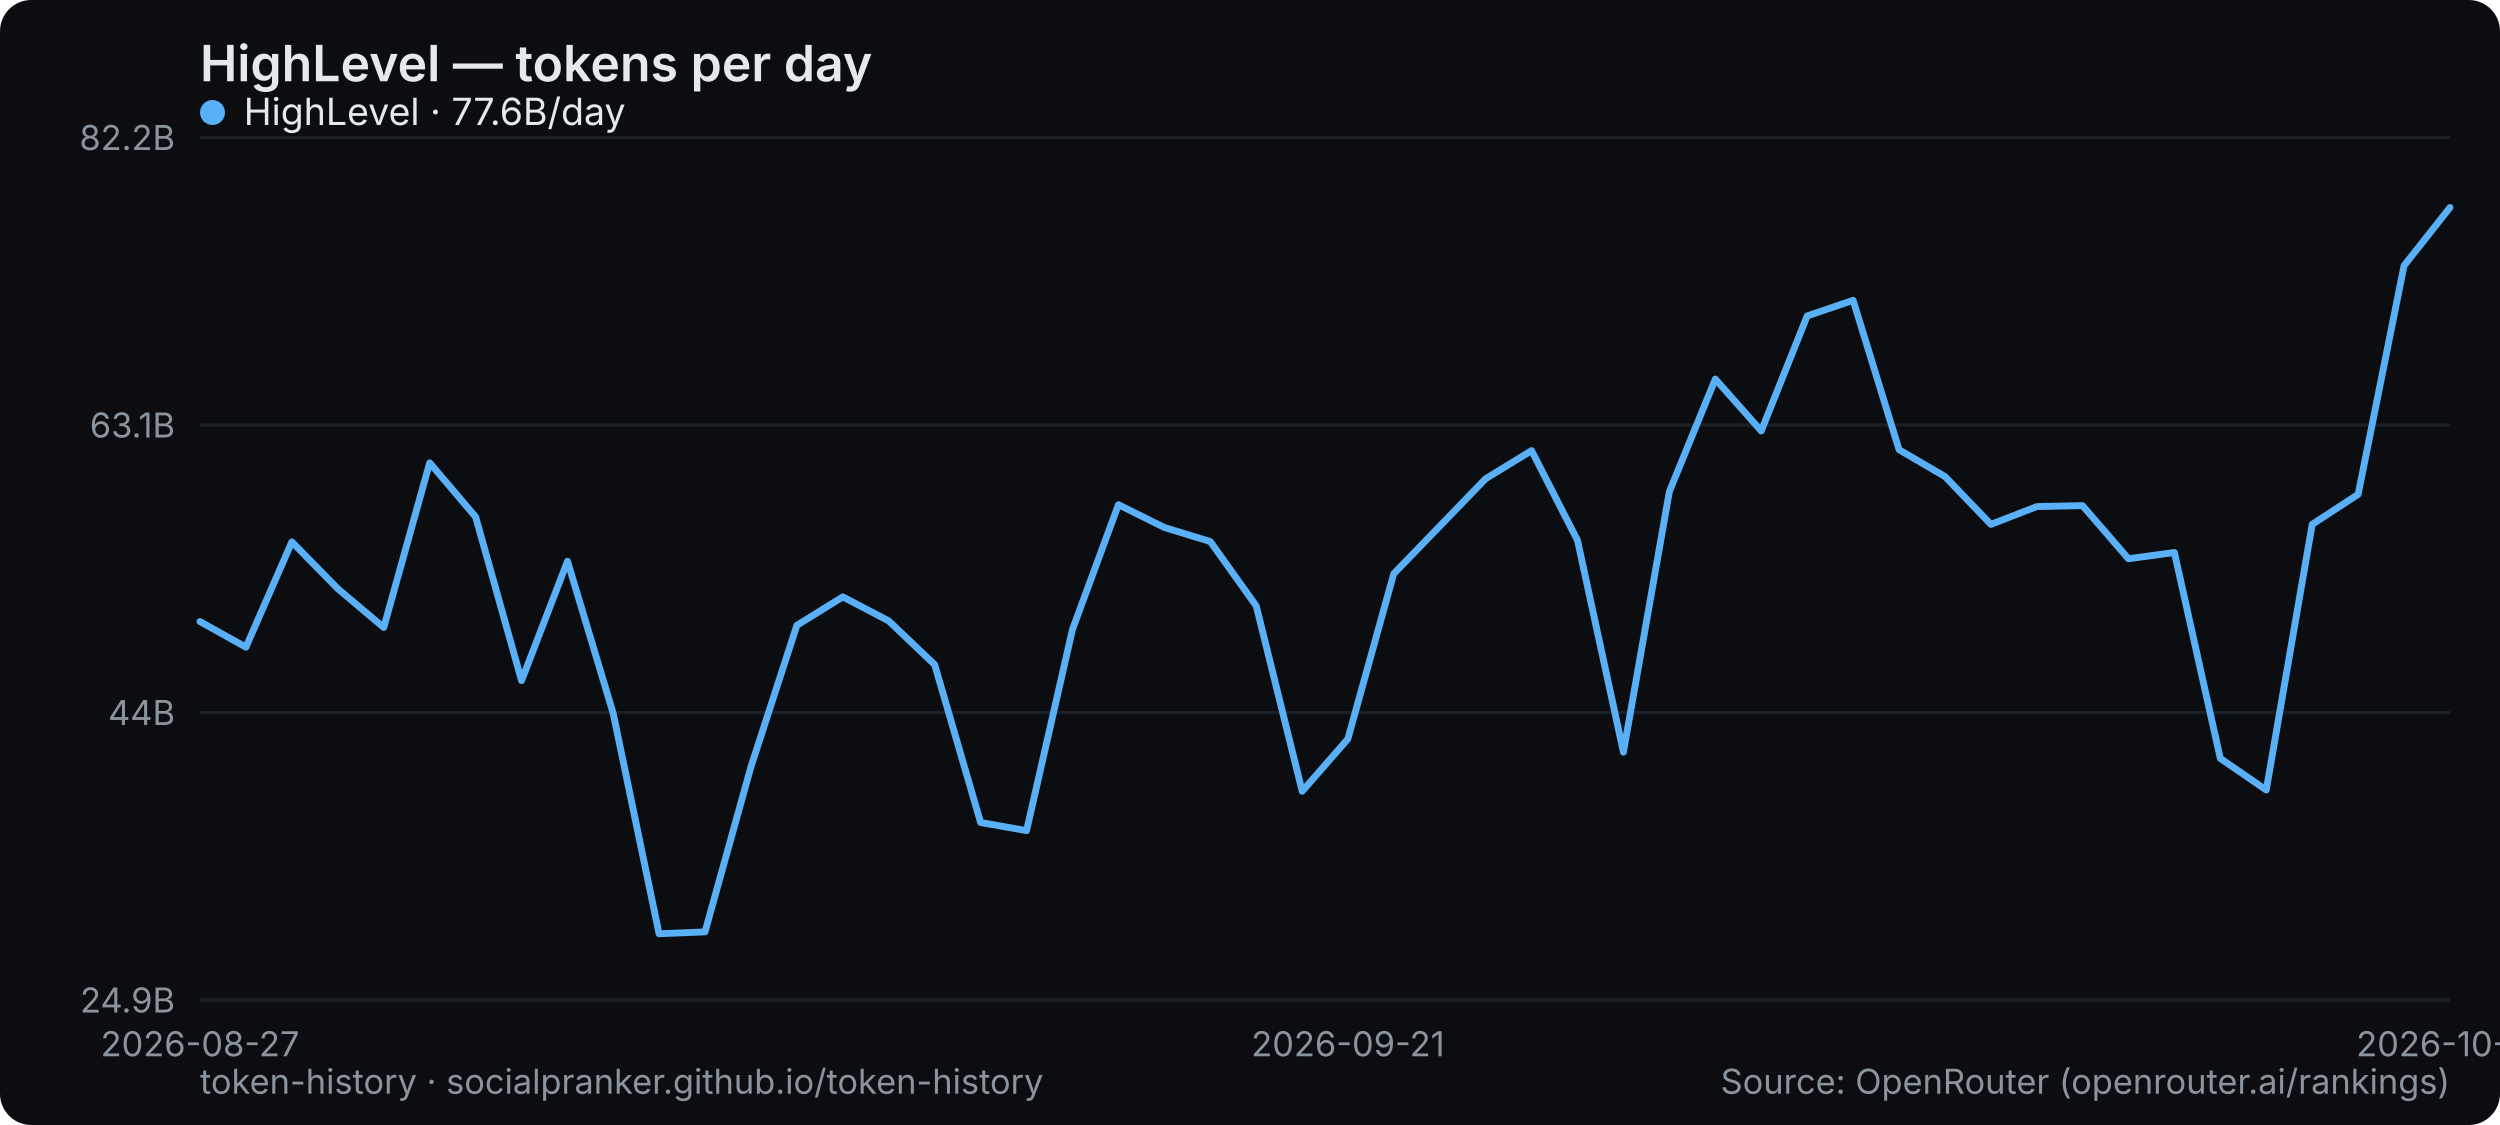
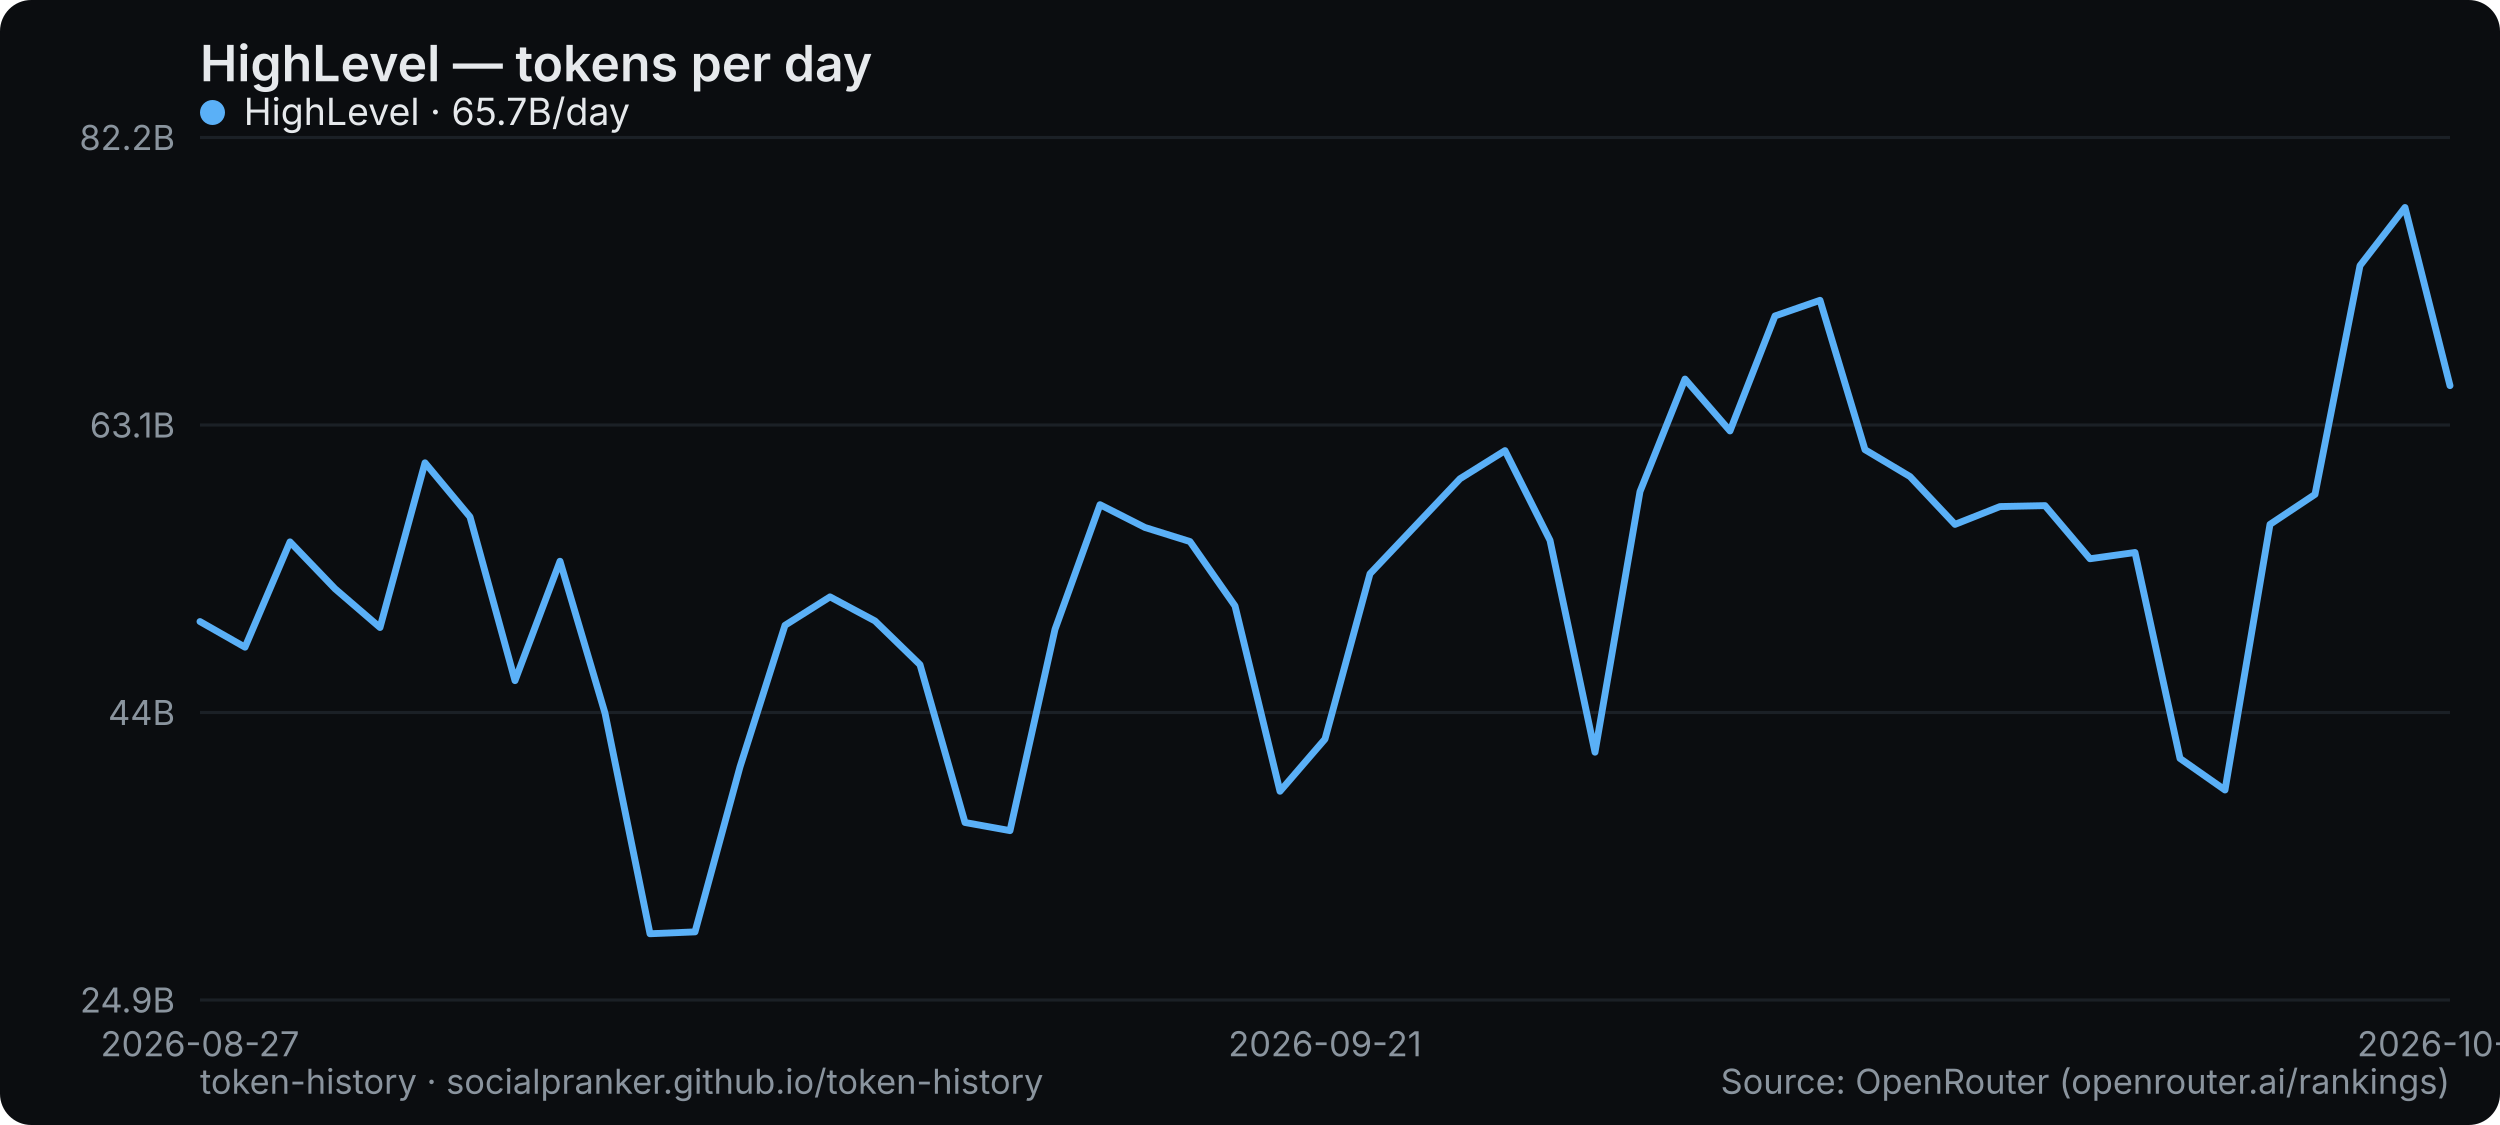
<svg xmlns="http://www.w3.org/2000/svg" width="800" height="360" viewBox="0 0 800 360" role="img" aria-label="HighLevel — tokens per day">
  <rect width="800" height="360" rx="10" fill="#0b0d10" />
  <text x="64" y="26" font-family="system-ui,-apple-system,Segoe UI,sans-serif" font-size="16" font-weight="600" fill="#e6e9ec">HighLevel — tokens per day</text>
  <line x1="64" y1="320" x2="784" y2="320" stroke="#1b2026" stroke-width="1" />
  <text x="56" y="324" text-anchor="end" font-family="system-ui,-apple-system,Segoe UI,sans-serif" font-size="11" fill="#8a949e">24.9B</text>
  <line x1="64" y1="228" x2="784" y2="228" stroke="#1b2026" stroke-width="1" />
  <text x="56" y="232" text-anchor="end" font-family="system-ui,-apple-system,Segoe UI,sans-serif" font-size="11" fill="#8a949e">44B</text>
  <line x1="64" y1="136" x2="784" y2="136" stroke="#1b2026" stroke-width="1" />
  <text x="56" y="140" text-anchor="end" font-family="system-ui,-apple-system,Segoe UI,sans-serif" font-size="11" fill="#8a949e">63.1B</text>
  <line x1="64" y1="44" x2="784" y2="44" stroke="#1b2026" stroke-width="1" />
  <text x="56" y="48" text-anchor="end" font-family="system-ui,-apple-system,Segoe UI,sans-serif" font-size="11" fill="#8a949e">82.2B</text>
  <text x="64" y="338" text-anchor="middle" font-family="system-ui,-apple-system,Segoe UI,sans-serif" font-size="11" fill="#8a949e">2026-08-27</text>
-   <text x="431.347" y="338" text-anchor="middle" font-family="system-ui,-apple-system,Segoe UI,sans-serif" font-size="11" fill="#8a949e">2026-09-21</text>
-   <text x="784" y="338" text-anchor="middle" font-family="system-ui,-apple-system,Segoe UI,sans-serif" font-size="11" fill="#8a949e">2026-10-16</text>
-   <polyline points="64.0,198.9 78.7,207.1 93.4,173.4 108.1,188.4 122.8,200.8 137.5,148.1 152.2,165.4 166.9,217.8 181.6,179.6 196.2,228.2 210.9,298.8 225.6,298.2 240.3,245.4 255.0,200.1 269.7,191.0 284.4,198.7 299.1,212.7 313.8,263.2 328.5,265.8 343.2,201.4 357.9,161.5 372.6,168.8 387.3,173.3 402.0,193.9 416.7,253.2 431.3,236.5 446.0,183.6 460.7,168.4 475.4,153.2 490.1,144.2 504.8,172.9 519.5,240.7 534.2,157.3 548.9,121.3 563.6,137.9 578.3,101.1 593.0,96.1 607.7,143.9 622.4,152.5 637.1,167.8 651.8,162.1 666.4,161.8 681.1,178.8 695.8,176.8 710.5,242.7 725.2,252.8 739.9,167.8 754.6,158.2 769.3,85.0 784.0,66.4" fill="none" stroke="#5ab0f7" stroke-width="2.2" stroke-linejoin="round" stroke-linecap="round" />
+   <text x="424" y="338" text-anchor="middle" font-family="system-ui,-apple-system,Segoe UI,sans-serif" font-size="11" fill="#8a949e">2026-09-21</text>
+   <text x="784" y="338" text-anchor="middle" font-family="system-ui,-apple-system,Segoe UI,sans-serif" font-size="11" fill="#8a949e">2026-10-17</text>
+   <polyline points="64.0,198.9 78.4,207.1 92.8,173.4 107.2,188.4 121.6,200.8 136.0,148.1 150.4,165.4 164.8,217.8 179.2,179.6 193.6,228.2 208.0,298.8 222.4,298.2 236.8,245.4 251.2,200.1 265.6,191.0 280.0,198.7 294.4,212.7 308.8,263.2 323.2,265.8 337.6,201.4 352.0,161.5 366.4,168.8 380.8,173.3 395.2,193.9 409.6,253.2 424.0,236.5 438.4,183.6 452.8,168.4 467.2,153.2 481.6,144.2 496.0,172.9 510.4,240.7 524.8,157.3 539.2,121.3 553.6,137.9 568.0,101.1 582.4,96.1 596.8,143.9 611.2,152.5 625.6,167.8 640.0,162.1 654.4,161.8 668.8,178.8 683.2,176.8 697.6,242.7 712.0,252.8 726.4,167.8 740.8,158.2 755.2,85.0 769.6,66.4 784.0,123.4" fill="none" stroke="#5ab0f7" stroke-width="2.2" stroke-linejoin="round" stroke-linecap="round" />
  <g font-family="system-ui,-apple-system,Segoe UI,sans-serif" font-size="12">
    <circle cx="68" cy="36" r="4" fill="#5ab0f7" />
-     <text x="78" y="40" fill="#e6e9ec">HighLevel · 77.6B/day</text>
+     <text x="78" y="40" fill="#e6e9ec">HighLevel · 65.7B/day</text>
  </g>
  <text x="64" y="350" font-family="system-ui,-apple-system,Segoe UI,sans-serif" font-size="11" fill="#8a949e">token-history · socialpranker.github.io/token-history</text>
  <text x="784" y="350" text-anchor="end" font-family="system-ui,-apple-system,Segoe UI,sans-serif" font-size="11" fill="#8a949e">Source: OpenRouter (openrouter.ai/rankings)</text>
</svg>
